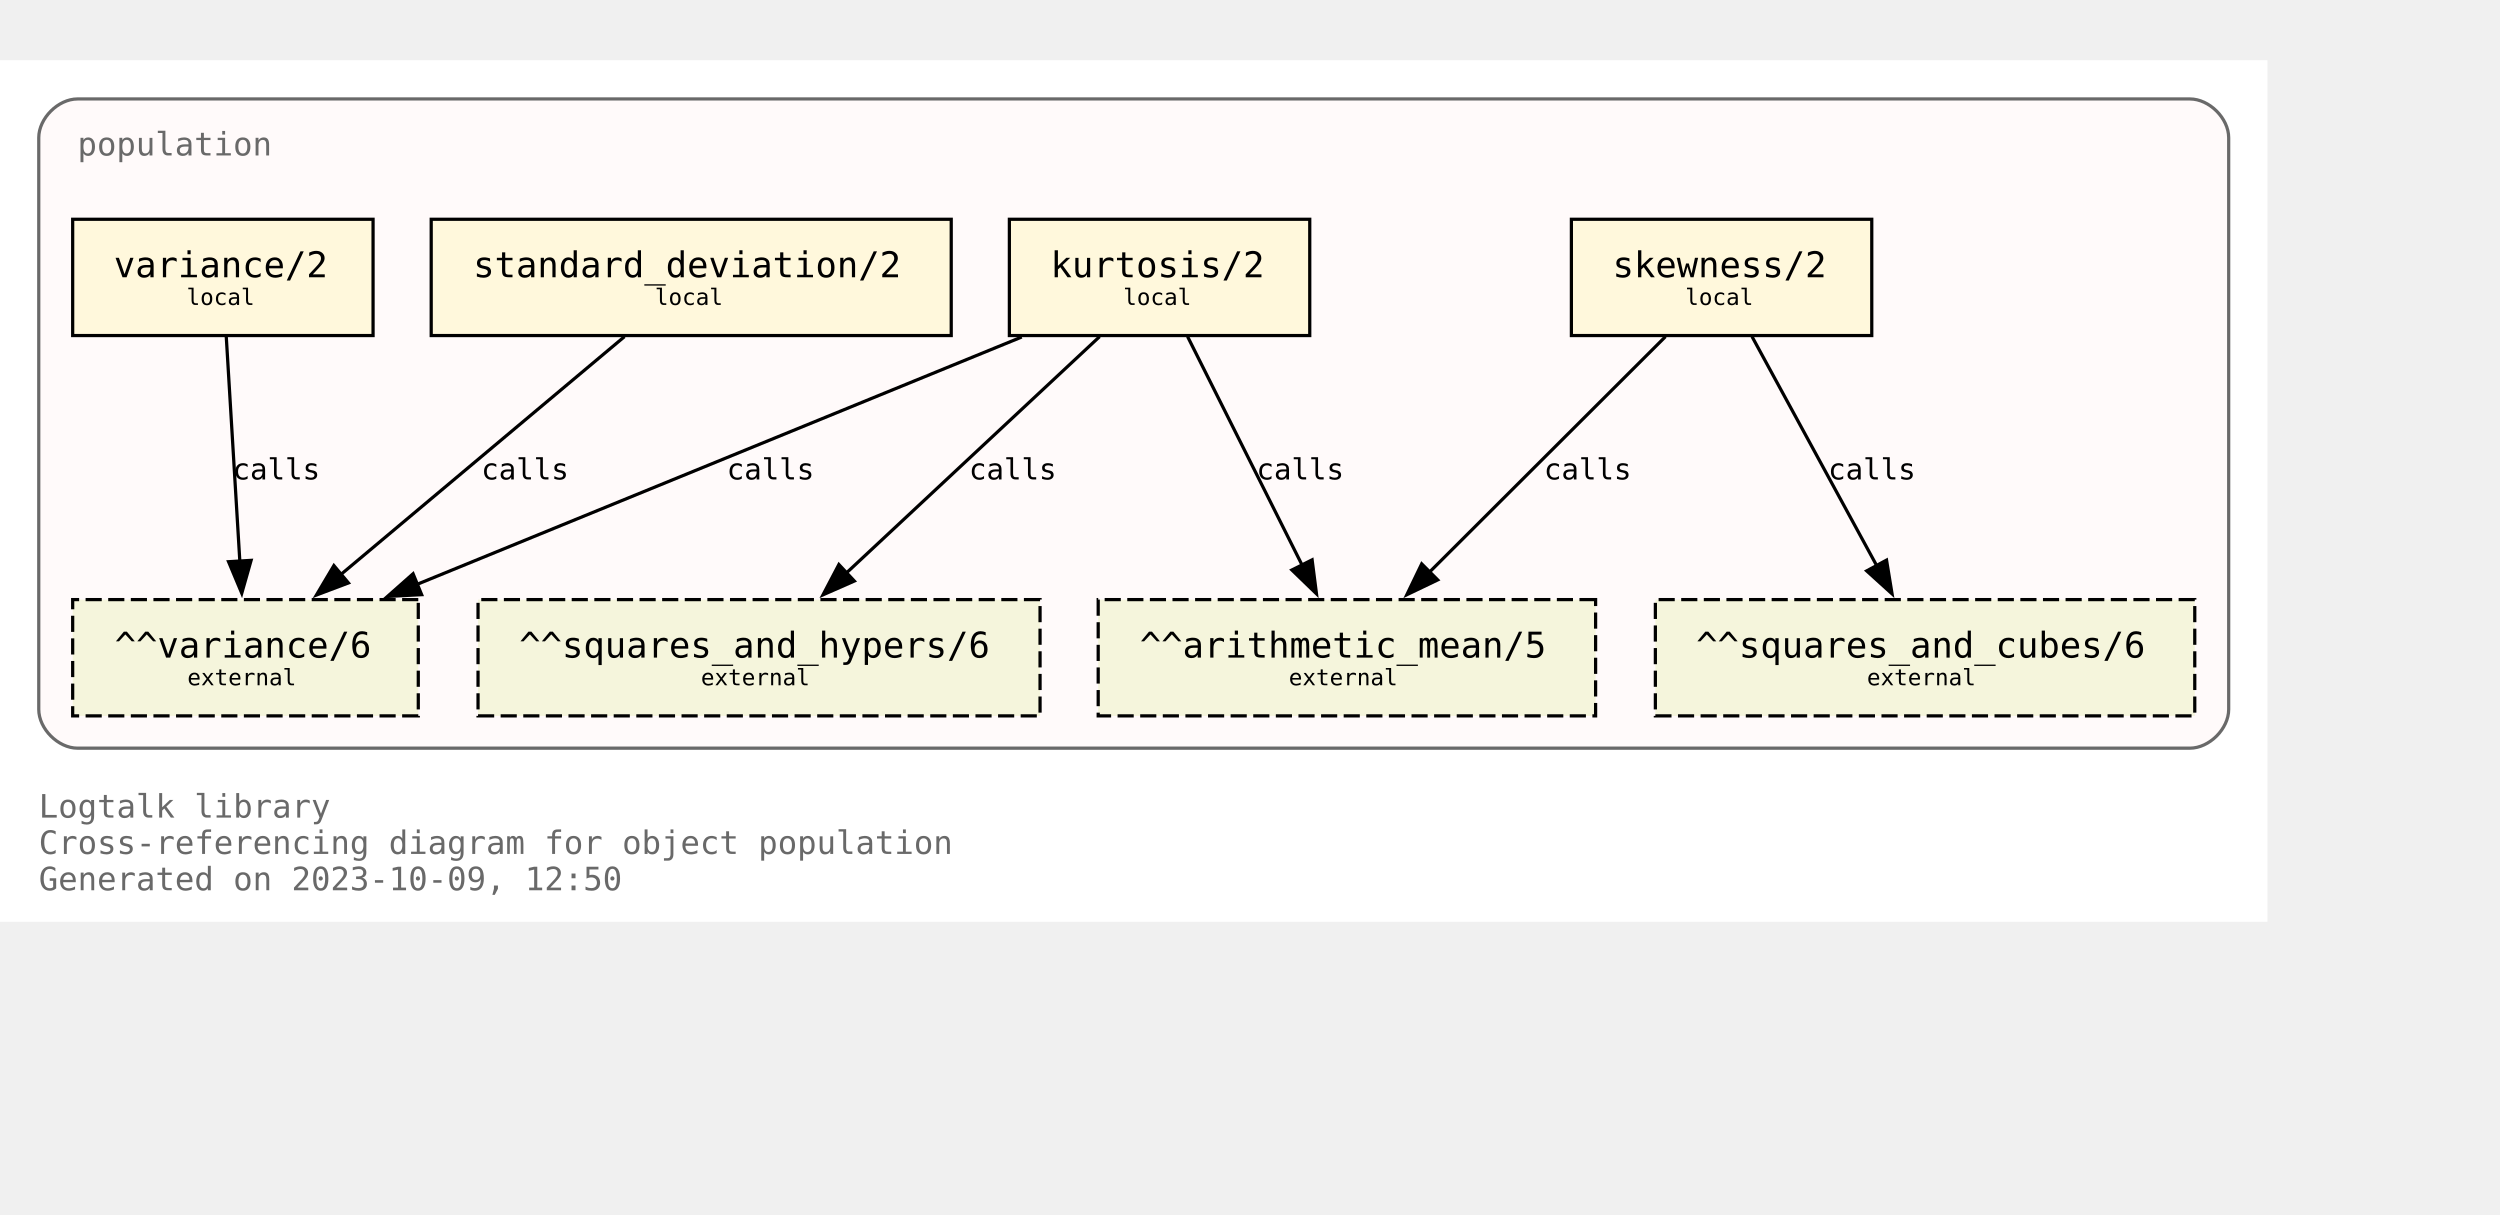
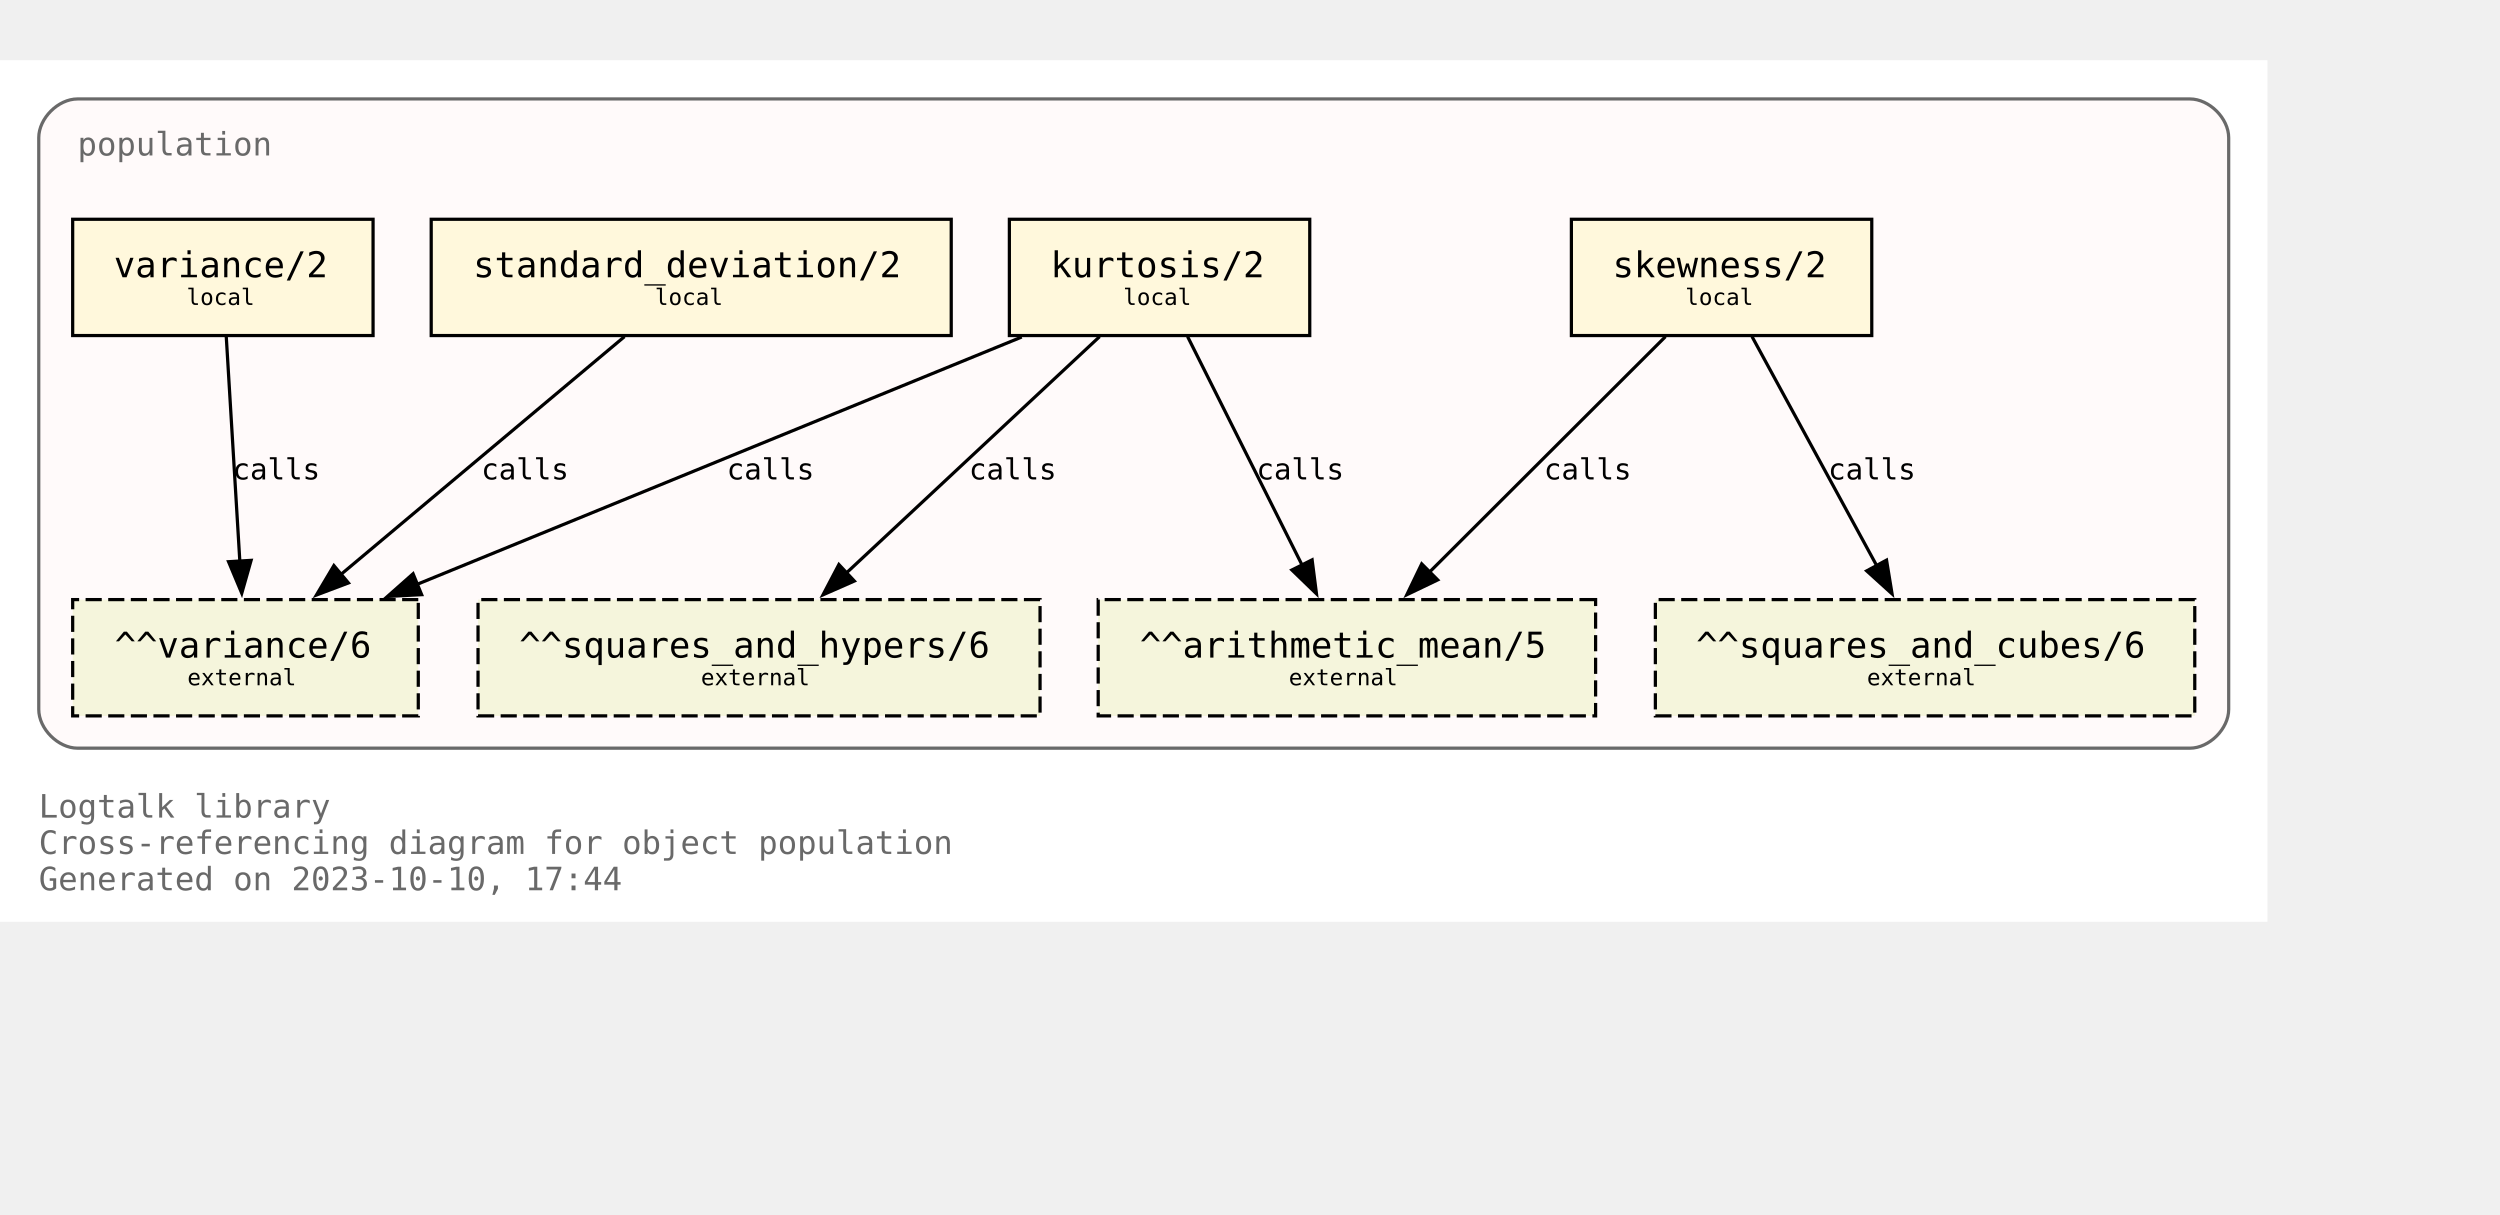
<svg xmlns="http://www.w3.org/2000/svg" xmlns:xlink="http://www.w3.org/1999/xlink" width="846pt" height="411pt" viewBox="72.00 72.00 774.00 338.75">
  <g id="graph0" class="graph" transform="scale(1 1) rotate(0) translate(76 334.75)">
    <polygon fill="white" stroke="none" points="-4,4 -4,-262.75 698,-262.75 698,4 -4,4" />
    <text text-anchor="start" x="8" y="-28.25" font-family="Monospace" font-size="10.00" fill="dimgray">Logtalk library</text>
    <text text-anchor="start" x="8" y="-17" font-family="Monospace" font-size="10.00" fill="dimgray">Cross-referencing diagram for object population</text>
-     <text text-anchor="start" x="8" y="-5.75" font-family="Monospace" font-size="10.00" fill="dimgray">Generated on 2023-10-09, 12:50</text>
+     <text text-anchor="start" x="8" y="-5.75" font-family="Monospace" font-size="10.00" fill="dimgray">Generated on 2023-10-10, 17:44</text>
    <g id="clust1" class="cluster">
      <g id="a_clust1">
        <a xlink:title="population">
          <path fill="snow" stroke="dimgray" d="M20,-49.75C20,-49.75 674,-49.75 674,-49.75 680,-49.75 686,-55.75 686,-61.75 686,-61.75 686,-238.75 686,-238.75 686,-244.75 680,-250.75 674,-250.75 674,-250.75 20,-250.75 20,-250.75 14,-250.75 8,-244.75 8,-238.75 8,-238.75 8,-61.75 8,-61.75 8,-55.75 14,-49.75 20,-49.75" />
          <g id="a_clust1_0">
-             <a xlink:href="https://github.com/LogtalkDotOrg/logtalk3/tree/3c4f747f8d9e43c701bd84271596cc2b326810ed/library/statistics/population.lgt" xlink:title="https://github.com/LogtalkDotOrg/logtalk3/tree/3c4f747f8d9e43c701bd84271596cc2b326810ed/library/statistics/population.lgt">
+             <a xlink:href="https://github.com/LogtalkDotOrg/logtalk3/tree/de43ba982ed28088fd315295e663c7203439fb21/library/statistics/population.lgt" xlink:title="https://github.com/LogtalkDotOrg/logtalk3/tree/de43ba982ed28088fd315295e663c7203439fb21/library/statistics/population.lgt">
              <text text-anchor="start" x="20" y="-233.25" font-family="Monospace" font-size="10.00" fill="dimgray">population</text>
            </a>
          </g>
        </a>
      </g>
    </g>
    <g id="node1" class="node">
      <g id="a_node1">
-         <a xlink:href="https://github.com/LogtalkDotOrg/logtalk3/tree/3c4f747f8d9e43c701bd84271596cc2b326810ed/library/statistics/population.lgt#L33" xlink:title="https://github.com/LogtalkDotOrg/logtalk3/tree/3c4f747f8d9e43c701bd84271596cc2b326810ed/library/statistics/population.lgt#L33">
+         <a xlink:href="https://github.com/LogtalkDotOrg/logtalk3/tree/de43ba982ed28088fd315295e663c7203439fb21/library/statistics/population.lgt#L33" xlink:title="https://github.com/LogtalkDotOrg/logtalk3/tree/de43ba982ed28088fd315295e663c7203439fb21/library/statistics/population.lgt#L33">
          <polygon fill="cornsilk" stroke="black" points="575.5,-213.5 482.5,-213.5 482.5,-177.5 575.5,-177.5 575.5,-213.5" />
          <text text-anchor="start" x="490.38" y="-196.32" font-family="Monospace" font-size="9.00"> </text>
          <text text-anchor="start" x="495.25" y="-195.55" font-family="Monospace" font-size="11.00">skewness/2</text>
          <text text-anchor="start" x="562.38" y="-196.32" font-family="Monospace" font-size="9.00"> </text>
          <text text-anchor="start" x="490.38" y="-185.45" font-family="Monospace" font-size="9.00"> </text>
          <text text-anchor="start" x="517.75" y="-186.97" font-family="Monospace" font-size="7.00">local</text>
          <text text-anchor="start" x="562.38" y="-185.45" font-family="Monospace" font-size="9.00"> </text>
        </a>
      </g>
    </g>
    <g id="node5" class="node">
      <polygon fill="beige" stroke="black" stroke-dasharray="5,2" points="490,-95.75 336,-95.75 336,-59.75 490,-59.75 490,-95.75" />
      <text text-anchor="start" x="343.88" y="-78.58" font-family="Monospace" font-size="9.00"> </text>
      <text text-anchor="start" x="348.88" y="-77.8" font-family="Monospace" font-size="11.00">^^arithmetic_mean/5</text>
      <text text-anchor="start" x="476.88" y="-78.58" font-family="Monospace" font-size="9.00"> </text>
      <text text-anchor="start" x="343.88" y="-67.7" font-family="Monospace" font-size="9.00"> </text>
      <text text-anchor="start" x="395" y="-69.22" font-family="Monospace" font-size="7.00">external</text>
      <text text-anchor="start" x="476.88" y="-67.7" font-family="Monospace" font-size="9.00"> </text>
    </g>
    <g id="edge1" class="edge">
      <g id="a_edge1">
-         <a xlink:href="https://github.com/LogtalkDotOrg/logtalk3/tree/3c4f747f8d9e43c701bd84271596cc2b326810ed/library/statistics/population.lgt#L33" xlink:title="calls">
+         <a xlink:href="https://github.com/LogtalkDotOrg/logtalk3/tree/de43ba982ed28088fd315295e663c7203439fb21/library/statistics/population.lgt#L33" xlink:title="calls">
          <path fill="none" stroke="black" d="M511.63,-177.17C492.24,-157.82 460.67,-126.32 438.49,-104.18" />
          <polygon fill="black" stroke="black" points="441.11,-101.85 431.56,-97.27 436.16,-106.81 441.11,-101.85" />
        </a>
      </g>
      <g id="a_edge1-label">
-         <a xlink:href="https://github.com/LogtalkDotOrg/logtalk3/tree/3c4f747f8d9e43c701bd84271596cc2b326810ed/library/statistics/population.lgt#L33" xlink:title="https://github.com/LogtalkDotOrg/logtalk3/tree/3c4f747f8d9e43c701bd84271596cc2b326810ed/library/statistics/population.lgt#L33">
+         <a xlink:href="https://github.com/LogtalkDotOrg/logtalk3/tree/de43ba982ed28088fd315295e663c7203439fb21/library/statistics/population.lgt#L33" xlink:title="https://github.com/LogtalkDotOrg/logtalk3/tree/de43ba982ed28088fd315295e663c7203439fb21/library/statistics/population.lgt#L33">
          <text text-anchor="start" x="474" y="-132.95" font-family="Monospace" font-size="9.00">calls</text>
        </a>
      </g>
    </g>
    <g id="node6" class="node">
      <polygon fill="beige" stroke="black" stroke-dasharray="5,2" points="675.5,-95.75 508.5,-95.75 508.5,-59.75 675.5,-59.75 675.5,-95.75" />
      <text text-anchor="start" x="516.38" y="-78.58" font-family="Monospace" font-size="9.00"> </text>
      <text text-anchor="start" x="521.12" y="-77.8" font-family="Monospace" font-size="11.00">^^squares_and_cubes/6</text>
      <text text-anchor="start" x="662.38" y="-78.58" font-family="Monospace" font-size="9.00"> </text>
      <text text-anchor="start" x="516.38" y="-67.7" font-family="Monospace" font-size="9.00"> </text>
      <text text-anchor="start" x="574" y="-69.22" font-family="Monospace" font-size="7.00">external</text>
      <text text-anchor="start" x="662.38" y="-67.7" font-family="Monospace" font-size="9.00"> </text>
    </g>
    <g id="edge2" class="edge">
      <g id="a_edge2">
-         <a xlink:href="https://github.com/LogtalkDotOrg/logtalk3/tree/3c4f747f8d9e43c701bd84271596cc2b326810ed/library/statistics/population.lgt#L33" xlink:title="calls">
+         <a xlink:href="https://github.com/LogtalkDotOrg/logtalk3/tree/de43ba982ed28088fd315295e663c7203439fb21/library/statistics/population.lgt#L33" xlink:title="calls">
          <path fill="none" stroke="black" d="M538.43,-177.17C548.64,-158.42 565.06,-128.25 577.03,-106.25" />
          <polygon fill="black" stroke="black" points="580.07,-107.98 581.78,-97.53 573.93,-104.64 580.07,-107.98" />
        </a>
      </g>
      <g id="a_edge2-label">
-         <a xlink:href="https://github.com/LogtalkDotOrg/logtalk3/tree/3c4f747f8d9e43c701bd84271596cc2b326810ed/library/statistics/population.lgt#L33" xlink:title="https://github.com/LogtalkDotOrg/logtalk3/tree/3c4f747f8d9e43c701bd84271596cc2b326810ed/library/statistics/population.lgt#L33">
+         <a xlink:href="https://github.com/LogtalkDotOrg/logtalk3/tree/de43ba982ed28088fd315295e663c7203439fb21/library/statistics/population.lgt#L33" xlink:title="https://github.com/LogtalkDotOrg/logtalk3/tree/de43ba982ed28088fd315295e663c7203439fb21/library/statistics/population.lgt#L33">
          <text text-anchor="start" x="562" y="-132.95" font-family="Monospace" font-size="9.00">calls</text>
        </a>
      </g>
    </g>
    <g id="node2" class="node">
      <g id="a_node2">
-         <a xlink:href="https://github.com/LogtalkDotOrg/logtalk3/tree/3c4f747f8d9e43c701bd84271596cc2b326810ed/library/statistics/population.lgt#L41" xlink:title="https://github.com/LogtalkDotOrg/logtalk3/tree/3c4f747f8d9e43c701bd84271596cc2b326810ed/library/statistics/population.lgt#L41">
+         <a xlink:href="https://github.com/LogtalkDotOrg/logtalk3/tree/de43ba982ed28088fd315295e663c7203439fb21/library/statistics/population.lgt#L41" xlink:title="https://github.com/LogtalkDotOrg/logtalk3/tree/de43ba982ed28088fd315295e663c7203439fb21/library/statistics/population.lgt#L41">
          <polygon fill="cornsilk" stroke="black" points="401.5,-213.5 308.5,-213.5 308.5,-177.5 401.5,-177.5 401.5,-213.5" />
          <text text-anchor="start" x="316.38" y="-196.32" font-family="Monospace" font-size="9.00"> </text>
          <text text-anchor="start" x="321.25" y="-195.55" font-family="Monospace" font-size="11.00">kurtosis/2</text>
          <text text-anchor="start" x="388.38" y="-196.32" font-family="Monospace" font-size="9.00"> </text>
          <text text-anchor="start" x="316.38" y="-185.45" font-family="Monospace" font-size="9.00"> </text>
          <text text-anchor="start" x="343.75" y="-186.97" font-family="Monospace" font-size="7.00">local</text>
          <text text-anchor="start" x="388.38" y="-185.45" font-family="Monospace" font-size="9.00"> </text>
        </a>
      </g>
    </g>
    <g id="edge3" class="edge">
      <g id="a_edge3">
-         <a xlink:href="https://github.com/LogtalkDotOrg/logtalk3/tree/3c4f747f8d9e43c701bd84271596cc2b326810ed/library/statistics/population.lgt#L41" xlink:title="calls">
+         <a xlink:href="https://github.com/LogtalkDotOrg/logtalk3/tree/de43ba982ed28088fd315295e663c7203439fb21/library/statistics/population.lgt#L41" xlink:title="calls">
          <path fill="none" stroke="black" d="M363.68,-177.17C373.08,-158.42 388.2,-128.25 399.22,-106.25" />
          <polygon fill="black" stroke="black" points="402.23,-108.06 403.58,-97.55 395.97,-104.92 402.23,-108.06" />
        </a>
      </g>
      <g id="a_edge3-label">
-         <a xlink:href="https://github.com/LogtalkDotOrg/logtalk3/tree/3c4f747f8d9e43c701bd84271596cc2b326810ed/library/statistics/population.lgt#L41" xlink:title="https://github.com/LogtalkDotOrg/logtalk3/tree/3c4f747f8d9e43c701bd84271596cc2b326810ed/library/statistics/population.lgt#L41">
+         <a xlink:href="https://github.com/LogtalkDotOrg/logtalk3/tree/de43ba982ed28088fd315295e663c7203439fb21/library/statistics/population.lgt#L41" xlink:title="https://github.com/LogtalkDotOrg/logtalk3/tree/de43ba982ed28088fd315295e663c7203439fb21/library/statistics/population.lgt#L41">
          <text text-anchor="start" x="385" y="-132.95" font-family="Monospace" font-size="9.00">calls</text>
        </a>
      </g>
    </g>
    <g id="node7" class="node">
      <polygon fill="beige" stroke="black" stroke-dasharray="5,2" points="318,-95.75 144,-95.75 144,-59.75 318,-59.75 318,-95.75" />
      <text text-anchor="start" x="151.88" y="-78.58" font-family="Monospace" font-size="9.00"> </text>
      <text text-anchor="start" x="156.75" y="-77.8" font-family="Monospace" font-size="11.00">^^squares_and_hypers/6</text>
      <text text-anchor="start" x="304.88" y="-78.58" font-family="Monospace" font-size="9.00"> </text>
      <text text-anchor="start" x="151.88" y="-67.7" font-family="Monospace" font-size="9.00"> </text>
      <text text-anchor="start" x="213" y="-69.22" font-family="Monospace" font-size="7.00">external</text>
      <text text-anchor="start" x="304.88" y="-67.7" font-family="Monospace" font-size="9.00"> </text>
    </g>
    <g id="edge4" class="edge">
      <g id="a_edge4">
-         <a xlink:href="https://github.com/LogtalkDotOrg/logtalk3/tree/3c4f747f8d9e43c701bd84271596cc2b326810ed/library/statistics/population.lgt#L41" xlink:title="calls">
+         <a xlink:href="https://github.com/LogtalkDotOrg/logtalk3/tree/de43ba982ed28088fd315295e663c7203439fb21/library/statistics/population.lgt#L41" xlink:title="calls">
          <path fill="none" stroke="black" d="M336.44,-177.17C315.62,-157.74 281.66,-126.04 257.93,-103.89" />
          <polygon fill="black" stroke="black" points="260.5,-101.5 250.8,-97.23 255.72,-106.61 260.5,-101.5" />
        </a>
      </g>
      <g id="a_edge4-label">
-         <a xlink:href="https://github.com/LogtalkDotOrg/logtalk3/tree/3c4f747f8d9e43c701bd84271596cc2b326810ed/library/statistics/population.lgt#L41" xlink:title="https://github.com/LogtalkDotOrg/logtalk3/tree/3c4f747f8d9e43c701bd84271596cc2b326810ed/library/statistics/population.lgt#L41">
+         <a xlink:href="https://github.com/LogtalkDotOrg/logtalk3/tree/de43ba982ed28088fd315295e663c7203439fb21/library/statistics/population.lgt#L41" xlink:title="https://github.com/LogtalkDotOrg/logtalk3/tree/de43ba982ed28088fd315295e663c7203439fb21/library/statistics/population.lgt#L41">
          <text text-anchor="start" x="296" y="-132.95" font-family="Monospace" font-size="9.00">calls</text>
        </a>
      </g>
    </g>
    <g id="node8" class="node">
      <polygon fill="beige" stroke="black" stroke-dasharray="5,2" points="125.5,-95.75 18.5,-95.75 18.5,-59.75 125.5,-59.75 125.5,-95.75" />
      <text text-anchor="start" x="26.38" y="-78.58" font-family="Monospace" font-size="9.00"> </text>
      <text text-anchor="start" x="31.5" y="-77.8" font-family="Monospace" font-size="11.00">^^variance/6</text>
      <text text-anchor="start" x="112.38" y="-78.58" font-family="Monospace" font-size="9.00"> </text>
      <text text-anchor="start" x="26.38" y="-67.7" font-family="Monospace" font-size="9.00"> </text>
      <text text-anchor="start" x="54" y="-69.22" font-family="Monospace" font-size="7.00">external</text>
      <text text-anchor="start" x="112.38" y="-67.7" font-family="Monospace" font-size="9.00"> </text>
    </g>
    <g id="edge5" class="edge">
      <g id="a_edge5">
-         <a xlink:href="https://github.com/LogtalkDotOrg/logtalk3/tree/3c4f747f8d9e43c701bd84271596cc2b326810ed/library/statistics/population.lgt#L41" xlink:title="calls">
+         <a xlink:href="https://github.com/LogtalkDotOrg/logtalk3/tree/de43ba982ed28088fd315295e663c7203439fb21/library/statistics/population.lgt#L41" xlink:title="calls">
          <path fill="none" stroke="black" d="M312.33,-177.05C262.24,-156.56 179.15,-122.58 124.99,-100.42" />
          <polygon fill="black" stroke="black" points="126.54,-97.28 115.96,-96.73 123.89,-103.75 126.54,-97.28" />
        </a>
      </g>
      <g id="a_edge5-label">
-         <a xlink:href="https://github.com/LogtalkDotOrg/logtalk3/tree/3c4f747f8d9e43c701bd84271596cc2b326810ed/library/statistics/population.lgt#L41" xlink:title="https://github.com/LogtalkDotOrg/logtalk3/tree/3c4f747f8d9e43c701bd84271596cc2b326810ed/library/statistics/population.lgt#L41">
+         <a xlink:href="https://github.com/LogtalkDotOrg/logtalk3/tree/de43ba982ed28088fd315295e663c7203439fb21/library/statistics/population.lgt#L41" xlink:title="https://github.com/LogtalkDotOrg/logtalk3/tree/de43ba982ed28088fd315295e663c7203439fb21/library/statistics/population.lgt#L41">
          <text text-anchor="start" x="221" y="-132.95" font-family="Monospace" font-size="9.00">calls</text>
        </a>
      </g>
    </g>
    <g id="node3" class="node">
      <g id="a_node3">
-         <a xlink:href="https://github.com/LogtalkDotOrg/logtalk3/tree/3c4f747f8d9e43c701bd84271596cc2b326810ed/library/statistics/population.lgt#L50" xlink:title="https://github.com/LogtalkDotOrg/logtalk3/tree/3c4f747f8d9e43c701bd84271596cc2b326810ed/library/statistics/population.lgt#L50">
+         <a xlink:href="https://github.com/LogtalkDotOrg/logtalk3/tree/de43ba982ed28088fd315295e663c7203439fb21/library/statistics/population.lgt#L50" xlink:title="https://github.com/LogtalkDotOrg/logtalk3/tree/de43ba982ed28088fd315295e663c7203439fb21/library/statistics/population.lgt#L50">
          <polygon fill="cornsilk" stroke="black" points="290.5,-213.5 129.5,-213.5 129.5,-177.5 290.5,-177.5 290.5,-213.5" />
          <text text-anchor="start" x="137.38" y="-196.32" font-family="Monospace" font-size="9.00"> </text>
          <text text-anchor="start" x="142.5" y="-195.55" font-family="Monospace" font-size="11.00">standard_deviation/2</text>
          <text text-anchor="start" x="277.38" y="-196.32" font-family="Monospace" font-size="9.00"> </text>
          <text text-anchor="start" x="137.38" y="-185.45" font-family="Monospace" font-size="9.00"> </text>
          <text text-anchor="start" x="198.75" y="-186.97" font-family="Monospace" font-size="7.00">local</text>
          <text text-anchor="start" x="277.38" y="-185.45" font-family="Monospace" font-size="9.00"> </text>
        </a>
      </g>
    </g>
    <g id="edge6" class="edge">
      <g id="a_edge6">
-         <a xlink:href="https://github.com/LogtalkDotOrg/logtalk3/tree/3c4f747f8d9e43c701bd84271596cc2b326810ed/library/statistics/population.lgt#L50" xlink:title="calls">
+         <a xlink:href="https://github.com/LogtalkDotOrg/logtalk3/tree/de43ba982ed28088fd315295e663c7203439fb21/library/statistics/population.lgt#L50" xlink:title="calls">
          <path fill="none" stroke="black" d="M189.34,-177.17C165.97,-157.57 127.72,-125.49 101.28,-103.31" />
          <polygon fill="black" stroke="black" points="103.87,-100.91 93.96,-97.17 99.37,-106.28 103.87,-100.91" />
        </a>
      </g>
      <g id="a_edge6-label">
-         <a xlink:href="https://github.com/LogtalkDotOrg/logtalk3/tree/3c4f747f8d9e43c701bd84271596cc2b326810ed/library/statistics/population.lgt#L50" xlink:title="https://github.com/LogtalkDotOrg/logtalk3/tree/3c4f747f8d9e43c701bd84271596cc2b326810ed/library/statistics/population.lgt#L50">
+         <a xlink:href="https://github.com/LogtalkDotOrg/logtalk3/tree/de43ba982ed28088fd315295e663c7203439fb21/library/statistics/population.lgt#L50" xlink:title="https://github.com/LogtalkDotOrg/logtalk3/tree/de43ba982ed28088fd315295e663c7203439fb21/library/statistics/population.lgt#L50">
          <text text-anchor="start" x="145" y="-132.95" font-family="Monospace" font-size="9.00">calls</text>
        </a>
      </g>
    </g>
    <g id="node4" class="node">
      <g id="a_node4">
-         <a xlink:href="https://github.com/LogtalkDotOrg/logtalk3/tree/3c4f747f8d9e43c701bd84271596cc2b326810ed/library/statistics/population.lgt#L54" xlink:title="https://github.com/LogtalkDotOrg/logtalk3/tree/3c4f747f8d9e43c701bd84271596cc2b326810ed/library/statistics/population.lgt#L54">
+         <a xlink:href="https://github.com/LogtalkDotOrg/logtalk3/tree/de43ba982ed28088fd315295e663c7203439fb21/library/statistics/population.lgt#L54" xlink:title="https://github.com/LogtalkDotOrg/logtalk3/tree/de43ba982ed28088fd315295e663c7203439fb21/library/statistics/population.lgt#L54">
          <polygon fill="cornsilk" stroke="black" points="111.5,-213.5 18.5,-213.5 18.5,-177.5 111.5,-177.5 111.5,-213.5" />
          <text text-anchor="start" x="26.38" y="-196.32" font-family="Monospace" font-size="9.00"> </text>
          <text text-anchor="start" x="31.25" y="-195.55" font-family="Monospace" font-size="11.00">variance/2</text>
          <text text-anchor="start" x="98.38" y="-196.32" font-family="Monospace" font-size="9.00"> </text>
          <text text-anchor="start" x="26.38" y="-185.45" font-family="Monospace" font-size="9.00"> </text>
          <text text-anchor="start" x="53.75" y="-186.97" font-family="Monospace" font-size="7.00">local</text>
          <text text-anchor="start" x="98.38" y="-185.45" font-family="Monospace" font-size="9.00"> </text>
        </a>
      </g>
    </g>
    <g id="edge7" class="edge">
      <g id="a_edge7">
-         <a xlink:href="https://github.com/LogtalkDotOrg/logtalk3/tree/3c4f747f8d9e43c701bd84271596cc2b326810ed/library/statistics/population.lgt#L54" xlink:title="calls">
+         <a xlink:href="https://github.com/LogtalkDotOrg/logtalk3/tree/de43ba982ed28088fd315295e663c7203439fb21/library/statistics/population.lgt#L54" xlink:title="calls">
          <path fill="none" stroke="black" d="M66.05,-177.17C67.16,-158.76 68.94,-129.35 70.26,-107.46" />
          <polygon fill="black" stroke="black" points="73.74,-107.9 70.85,-97.71 66.76,-107.48 73.74,-107.9" />
        </a>
      </g>
      <g id="a_edge7-label">
-         <a xlink:href="https://github.com/LogtalkDotOrg/logtalk3/tree/3c4f747f8d9e43c701bd84271596cc2b326810ed/library/statistics/population.lgt#L54" xlink:title="https://github.com/LogtalkDotOrg/logtalk3/tree/3c4f747f8d9e43c701bd84271596cc2b326810ed/library/statistics/population.lgt#L54">
+         <a xlink:href="https://github.com/LogtalkDotOrg/logtalk3/tree/de43ba982ed28088fd315295e663c7203439fb21/library/statistics/population.lgt#L54" xlink:title="https://github.com/LogtalkDotOrg/logtalk3/tree/de43ba982ed28088fd315295e663c7203439fb21/library/statistics/population.lgt#L54">
          <text text-anchor="start" x="68" y="-132.95" font-family="Monospace" font-size="9.00">calls</text>
        </a>
      </g>
    </g>
  </g>
</svg>
